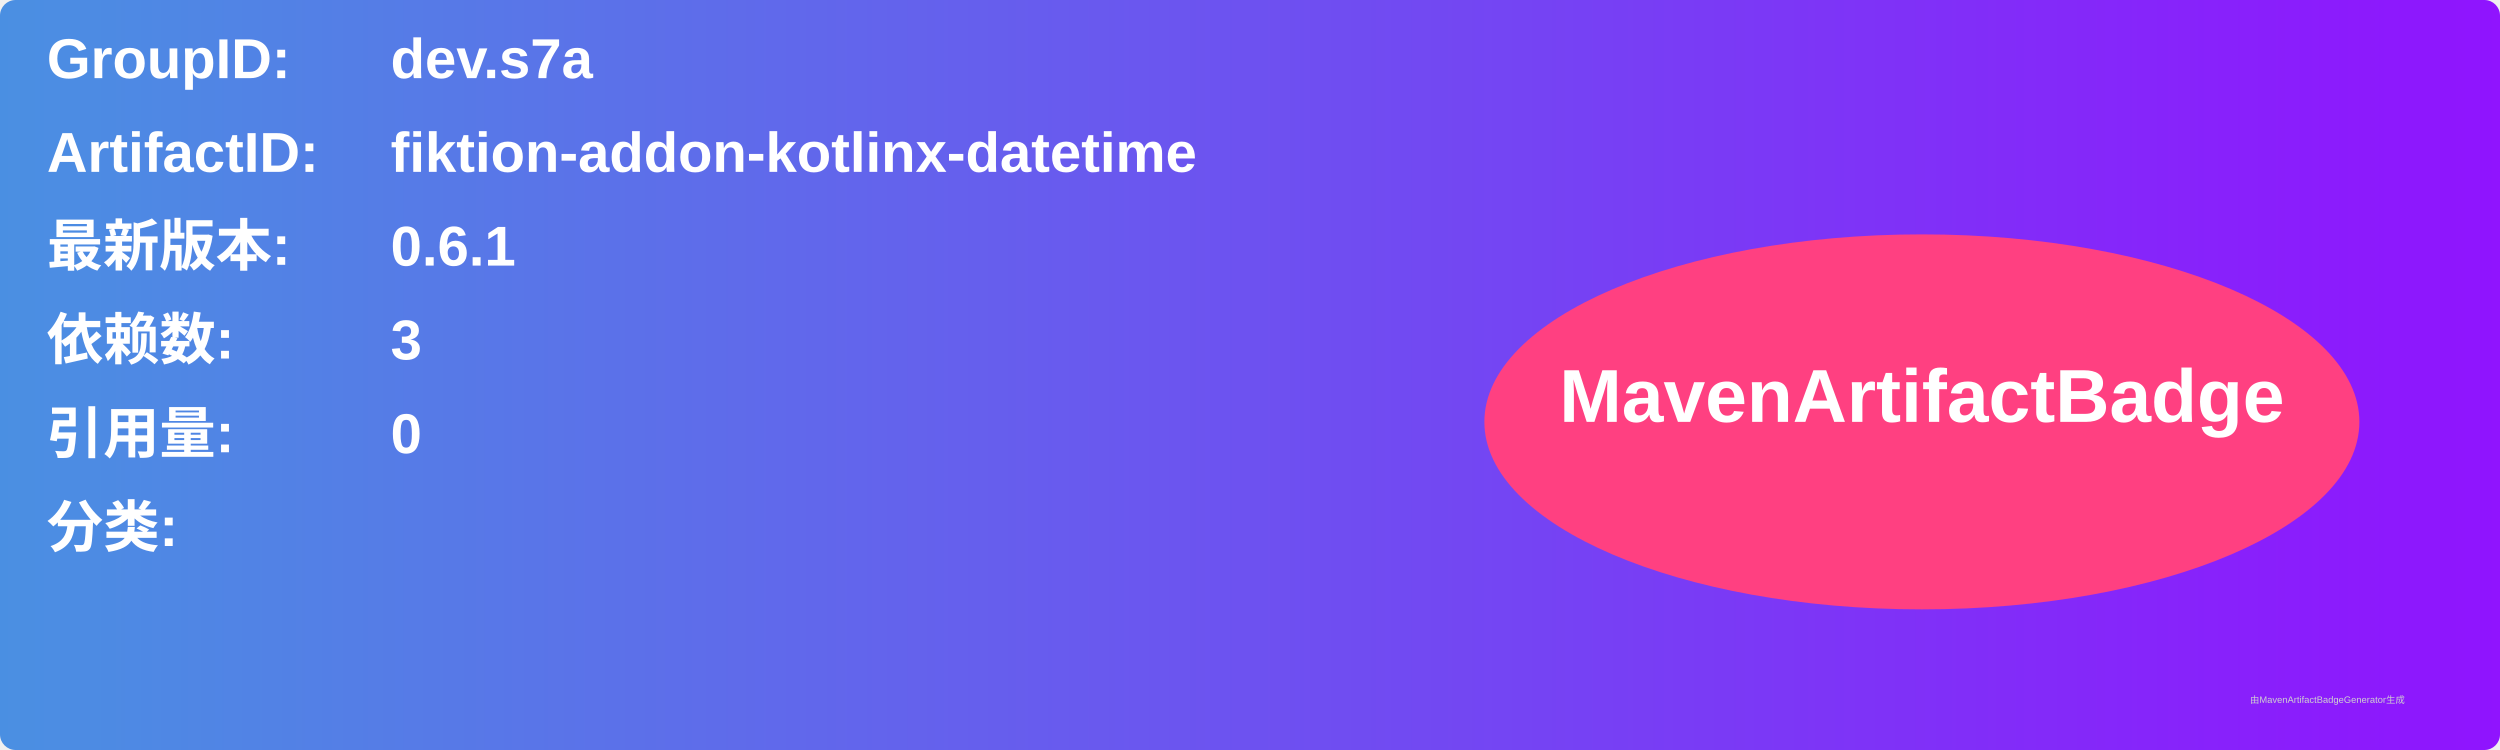
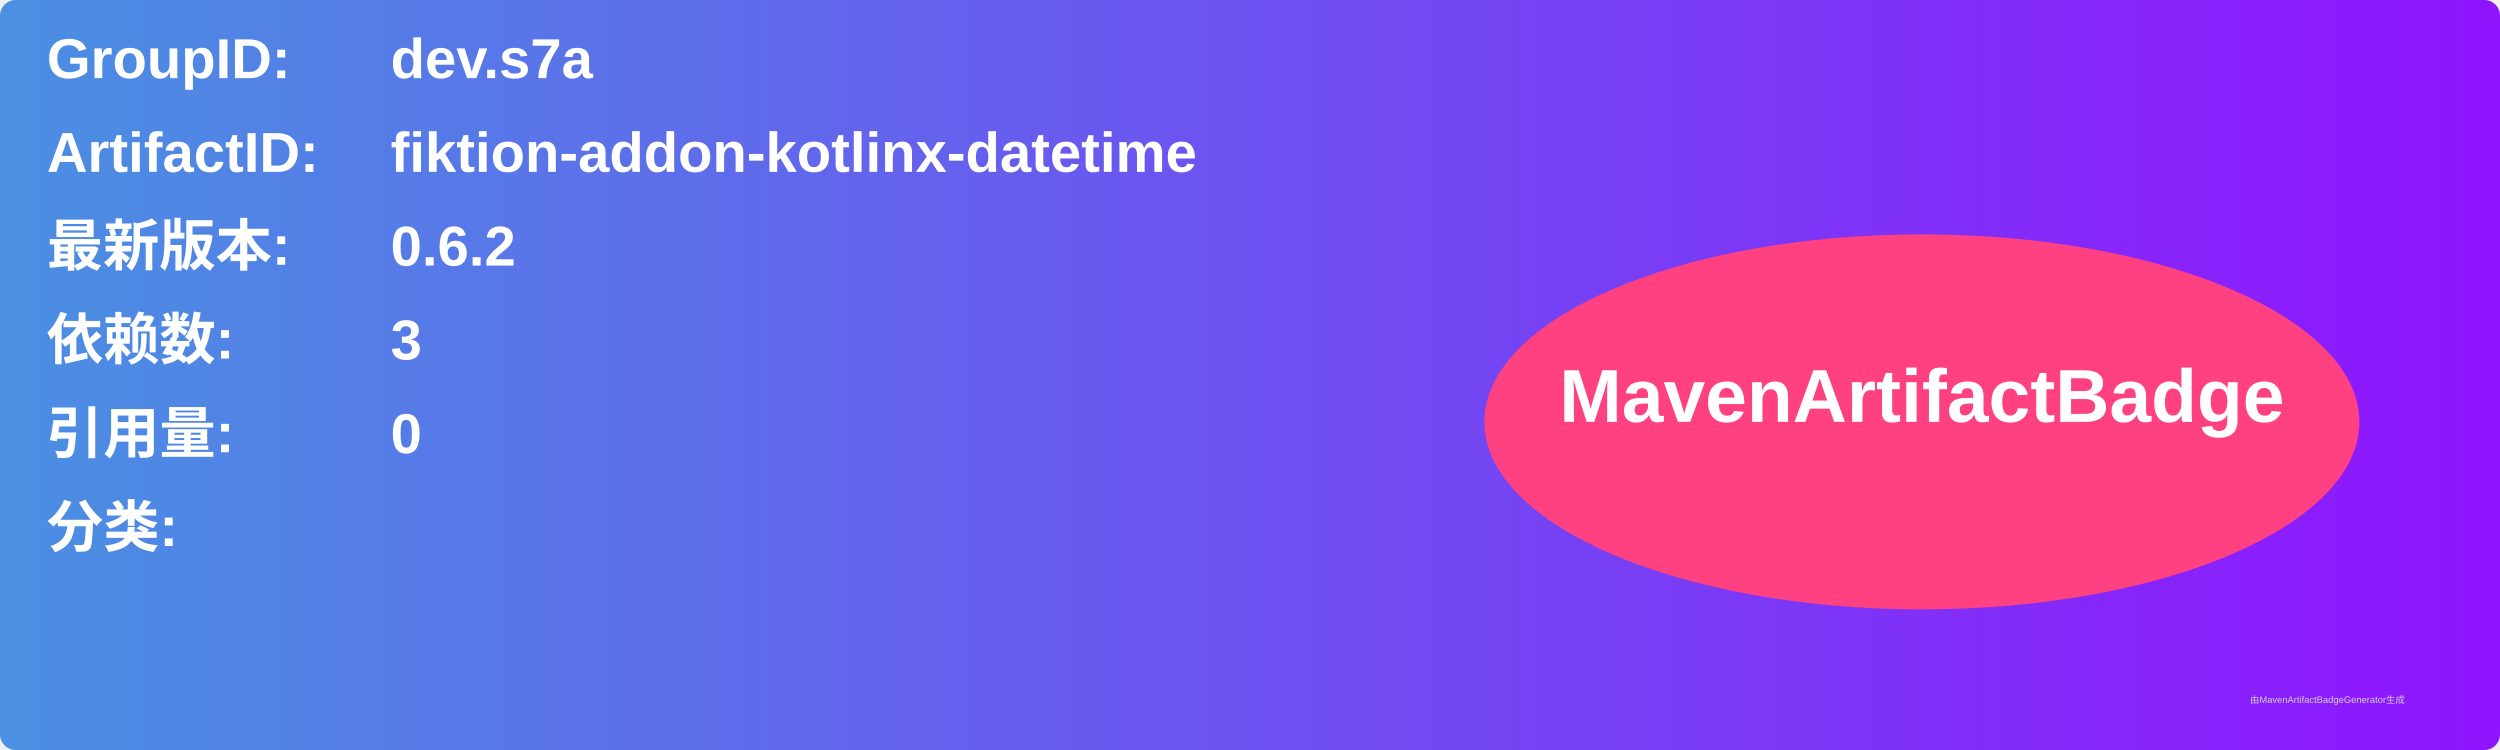
<svg xmlns="http://www.w3.org/2000/svg" width="800" height="240" viewBox="0 0 800 240">
  <linearGradient id="grad" x1="0%" y1="0%" x2="100%" y2="0%">
    <stop offset="0%" stop-color="#4a90e2" />
    <stop offset="100%" stop-color="#9013fe" />
  </linearGradient>
  <rect width="100%" height="100%" rx="5" ry="5" fill="url(#grad)" />
  <g transform="translate(15, 15)">
    <text x="0" y="10" font-family="Arial" font-size="18" fill="white" font-weight="bold" width="260">GroupID:</text>
    <text x="110" y="10" font-family="Arial" font-size="18" fill="white" font-weight="bold" width="460">dev.s7a</text>
    <text x="0" y="40" font-family="Arial" font-size="18" fill="white" font-weight="bold" width="260">ArtifactID:</text>
    <text x="110" y="40" font-family="Arial" font-size="18" fill="white" font-weight="bold" width="460">fiktion-addon-kotlinx-datetime</text>
    <text x="0" y="70" font-family="Arial" font-size="18" fill="white" font-weight="bold">最新版本:</text>
    <text x="110" y="70" font-family="Arial" font-size="18" fill="white" font-weight="bold">
-       <tspan font-weight="bold">0.6.1</tspan>
+       <tspan font-weight="bold">0.6.2</tspan>
    </text>
    <text x="0" y="100" font-family="Arial" font-size="18" fill="white" font-weight="bold">依赖数: </text>
    <text x="110" y="100" font-family="Arial" font-size="18" fill="white">
      <tspan font-weight="bold">3</tspan>
    </text>
    <text x="0" y="130" font-family="Arial" font-size="18" fill="white" font-weight="bold">引用量: </text>
    <text x="110" y="130" font-family="Arial" font-size="18" fill="white">
      <tspan font-weight="bold">0</tspan>
    </text>
    <text x="0" y="160" font-family="Arial" font-size="18" fill="white" font-weight="bold">分类:</text>
    <text x="10" y="190" font-family="Arial" font-size="10" fill="white">
      <tspan font-weight="bold" />
    </text>
    <ellipse cx="600" cy="120" rx="140" ry="60" fill="#ff4081" />
    <text x="600" y="120" text-anchor="middle" font-family="Arial" font-size="24" fill="white" font-weight="bold">MavenArtifactBadge</text>
  </g>
  <text x="720" y="225" font-family="Arial" font-size="3" fill="#d0d0d0">由MavenArtifactBadgeGenerator生成</text>
</svg>
